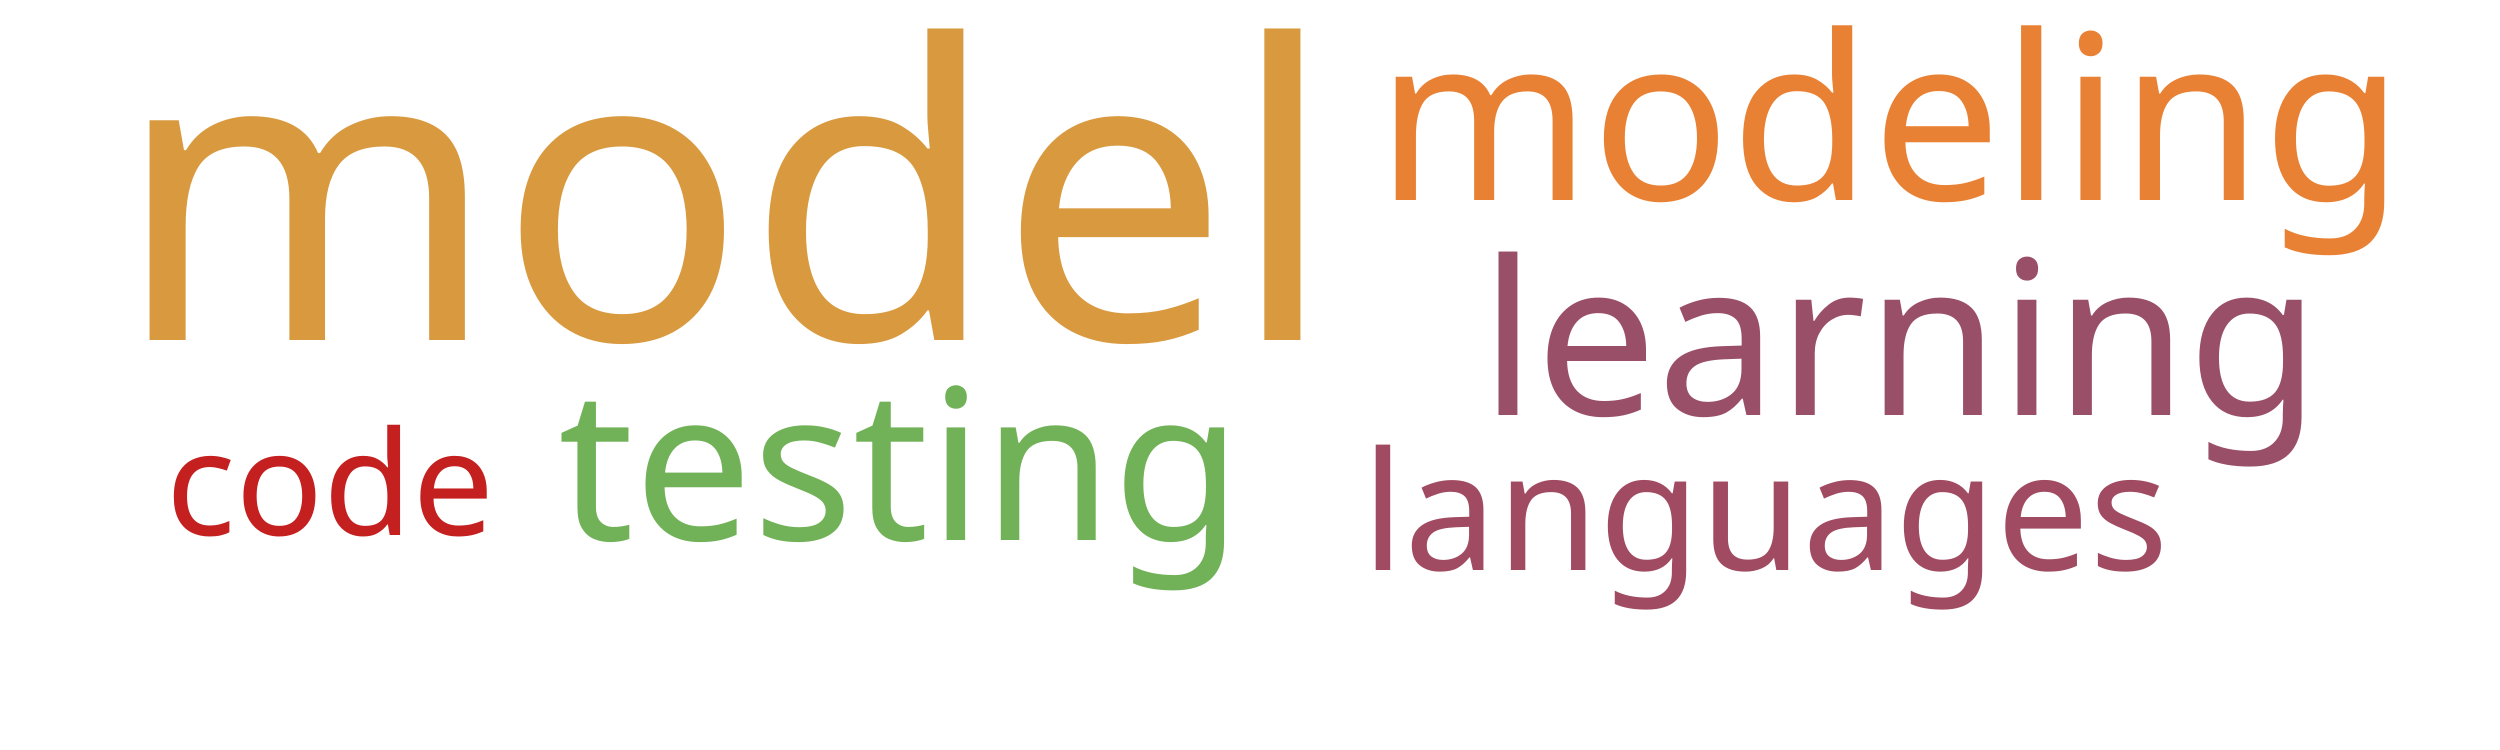
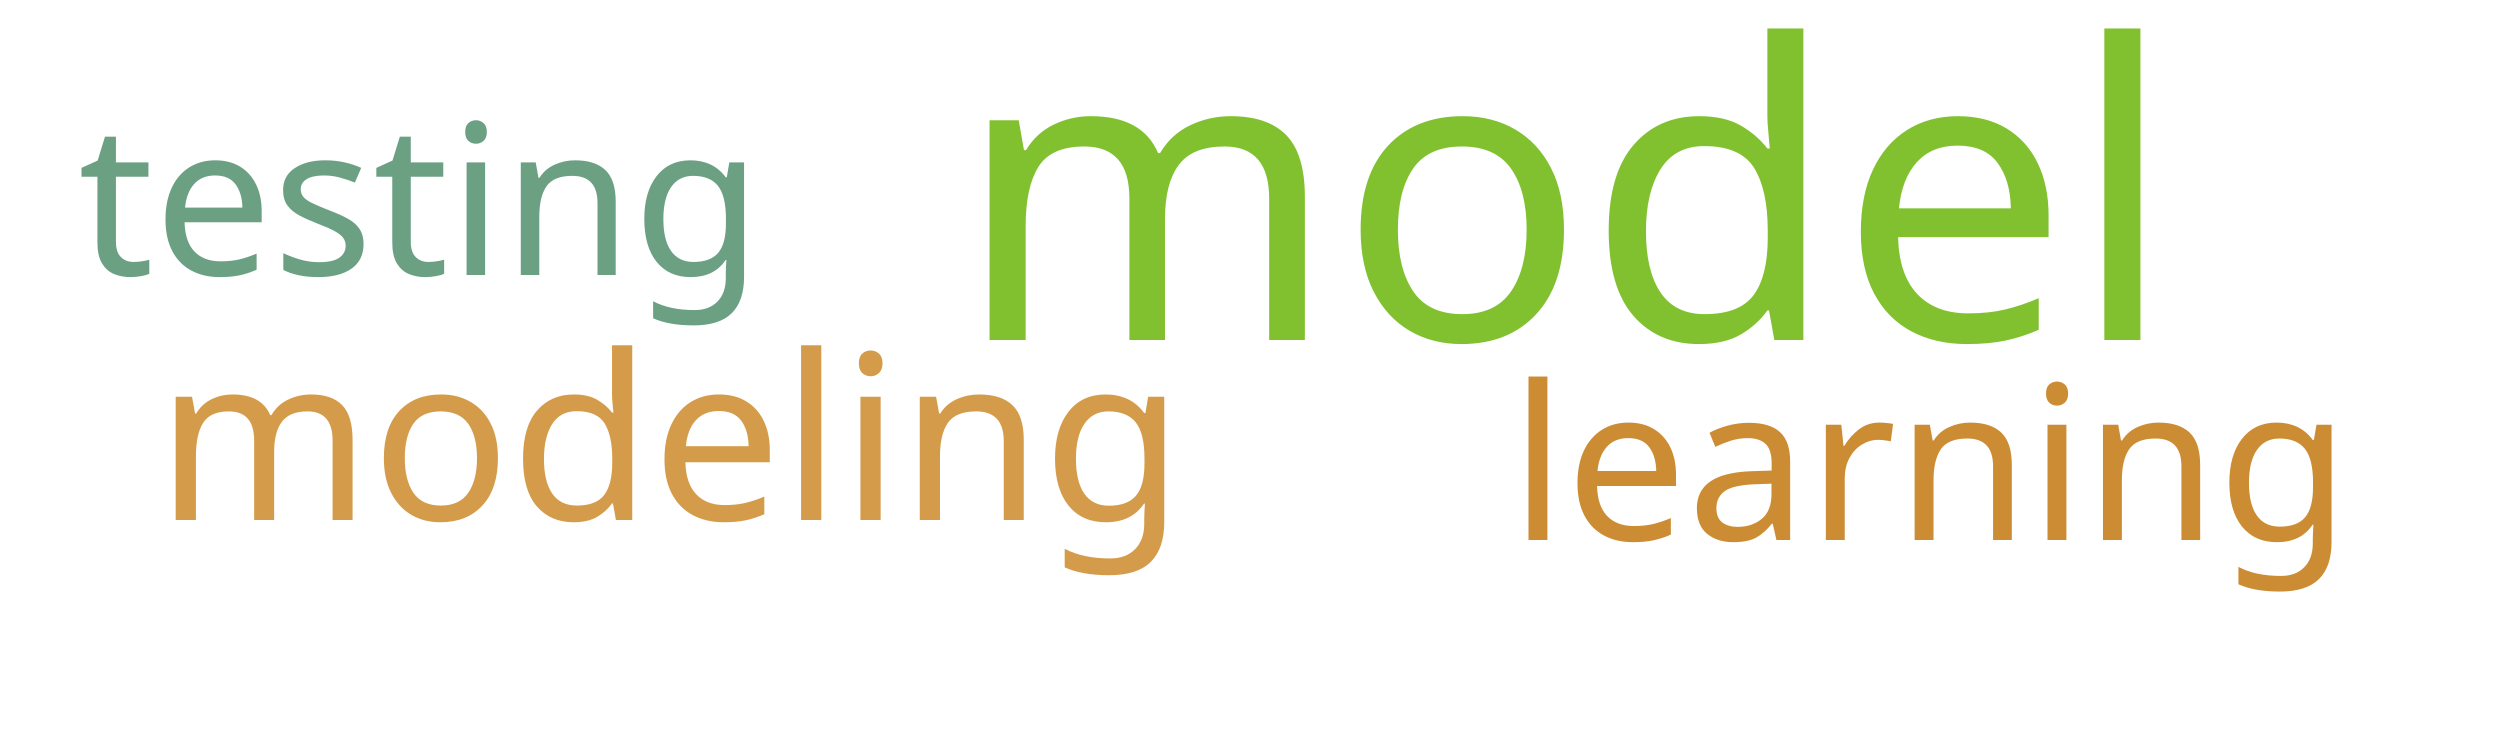
<svg xmlns="http://www.w3.org/2000/svg" width="500" height="150">
  <g transform="translate(250, 75)">
-     <text text-anchor="middle" style="font-family: Impact; font-size: 82px; fill: #d8993f" transform="translate(-105,-7)rotate(0)">model</text>
-     <text text-anchor="middle" style="font-family: Impact; font-size: 46px; fill: #e98135" transform="translate(128,-35)rotate(0)">modeling</text>
-     <text text-anchor="middle" style="font-family: Impact; font-size: 43px; fill: #9a4f69" transform="translate(130,8)rotate(0)">learning</text>
-     <text text-anchor="middle" style="font-family: Impact; font-size: 42px; fill: #71b258" transform="translate(-70,33)rotate(0)">testing</text>
-     <text text-anchor="middle" style="font-family: Impact; font-size: 33px; fill: #a04b62" transform="translate(103,39)rotate(0)">languages</text>
-     <text text-anchor="middle" style="font-family: Impact; font-size: 29px; fill: #c42020" transform="translate(-184,32)rotate(0)">code</text>
+     <text text-anchor="middle" style="font-family: Impact; font-size: 82px; fill: #81c130" transform="translate(63,-7)rotate(0)">model</text>
+     <text text-anchor="middle" style="font-family: Impact; font-size: 46px; fill: #d49c4a" transform="translate(-116,29)rotate(0)">modeling</text>
+     <text text-anchor="middle" style="font-family: Impact; font-size: 43px; fill: #cc8c34" transform="translate(136,33)rotate(0)">learning</text>
+     <text text-anchor="middle" style="font-family: Impact; font-size: 42px; fill: #6ba083" transform="translate(-166,-20)rotate(0)">testing</text>
  </g>
</svg>
